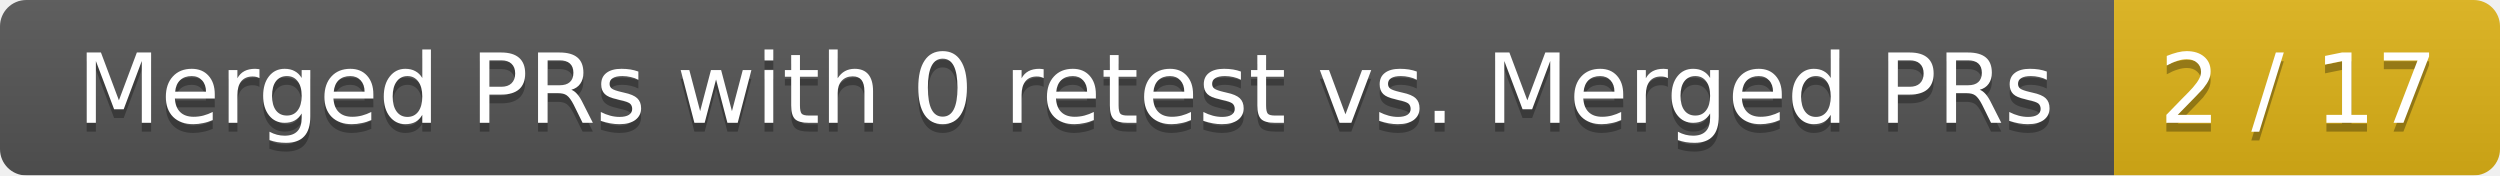
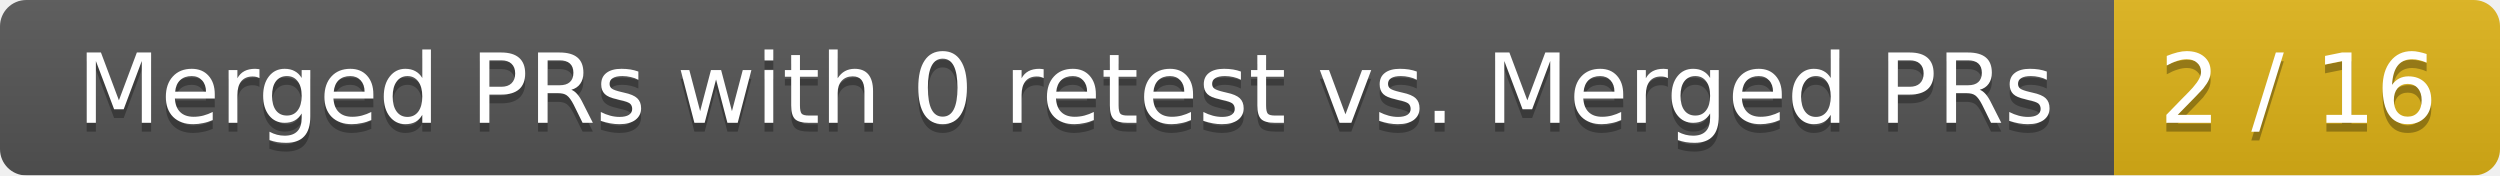
<svg xmlns="http://www.w3.org/2000/svg" width="285" height="20">
  <linearGradient id="smooth" x2="0" y2="100%">
    <stop offset="0" stop-color="#bbb" stop-opacity=".1" />
    <stop offset="1" stop-opacity=".1" />
  </linearGradient>
  <mask id="round">
    <rect width="285" height="20" rx="3" fill="#fff" />
  </mask>
  <g mask="url(#round)">
    <rect width="241" height="20" fill="#555" />
    <rect x="241" width="44" height="20" fill="#dfb317" />
    <rect width="285" height="20" fill="url(#smooth)" />
  </g>
  <g fill="#fff" text-anchor="middle" font-family="DejaVu Sans,Verdana,Geneva,sans-serif" font-size="11">
    <text x="121.5" y="15" fill="#010101" fill-opacity=".3">Merged PRs with 0 retest vs. Merged PRs</text>
    <text x="121.5" y="14">Merged PRs with 0 retest vs. Merged PRs</text>
-     <text x="262" y="15" fill="#010101" fill-opacity=".3">2 / 17</text>
-     <text x="262" y="14">2 / 17</text>
+     <text x="262" y="15" fill="#010101" fill-opacity=".3">2 / 16</text>
+     <text x="262" y="14">2 / 16</text>
  </g>
</svg>
